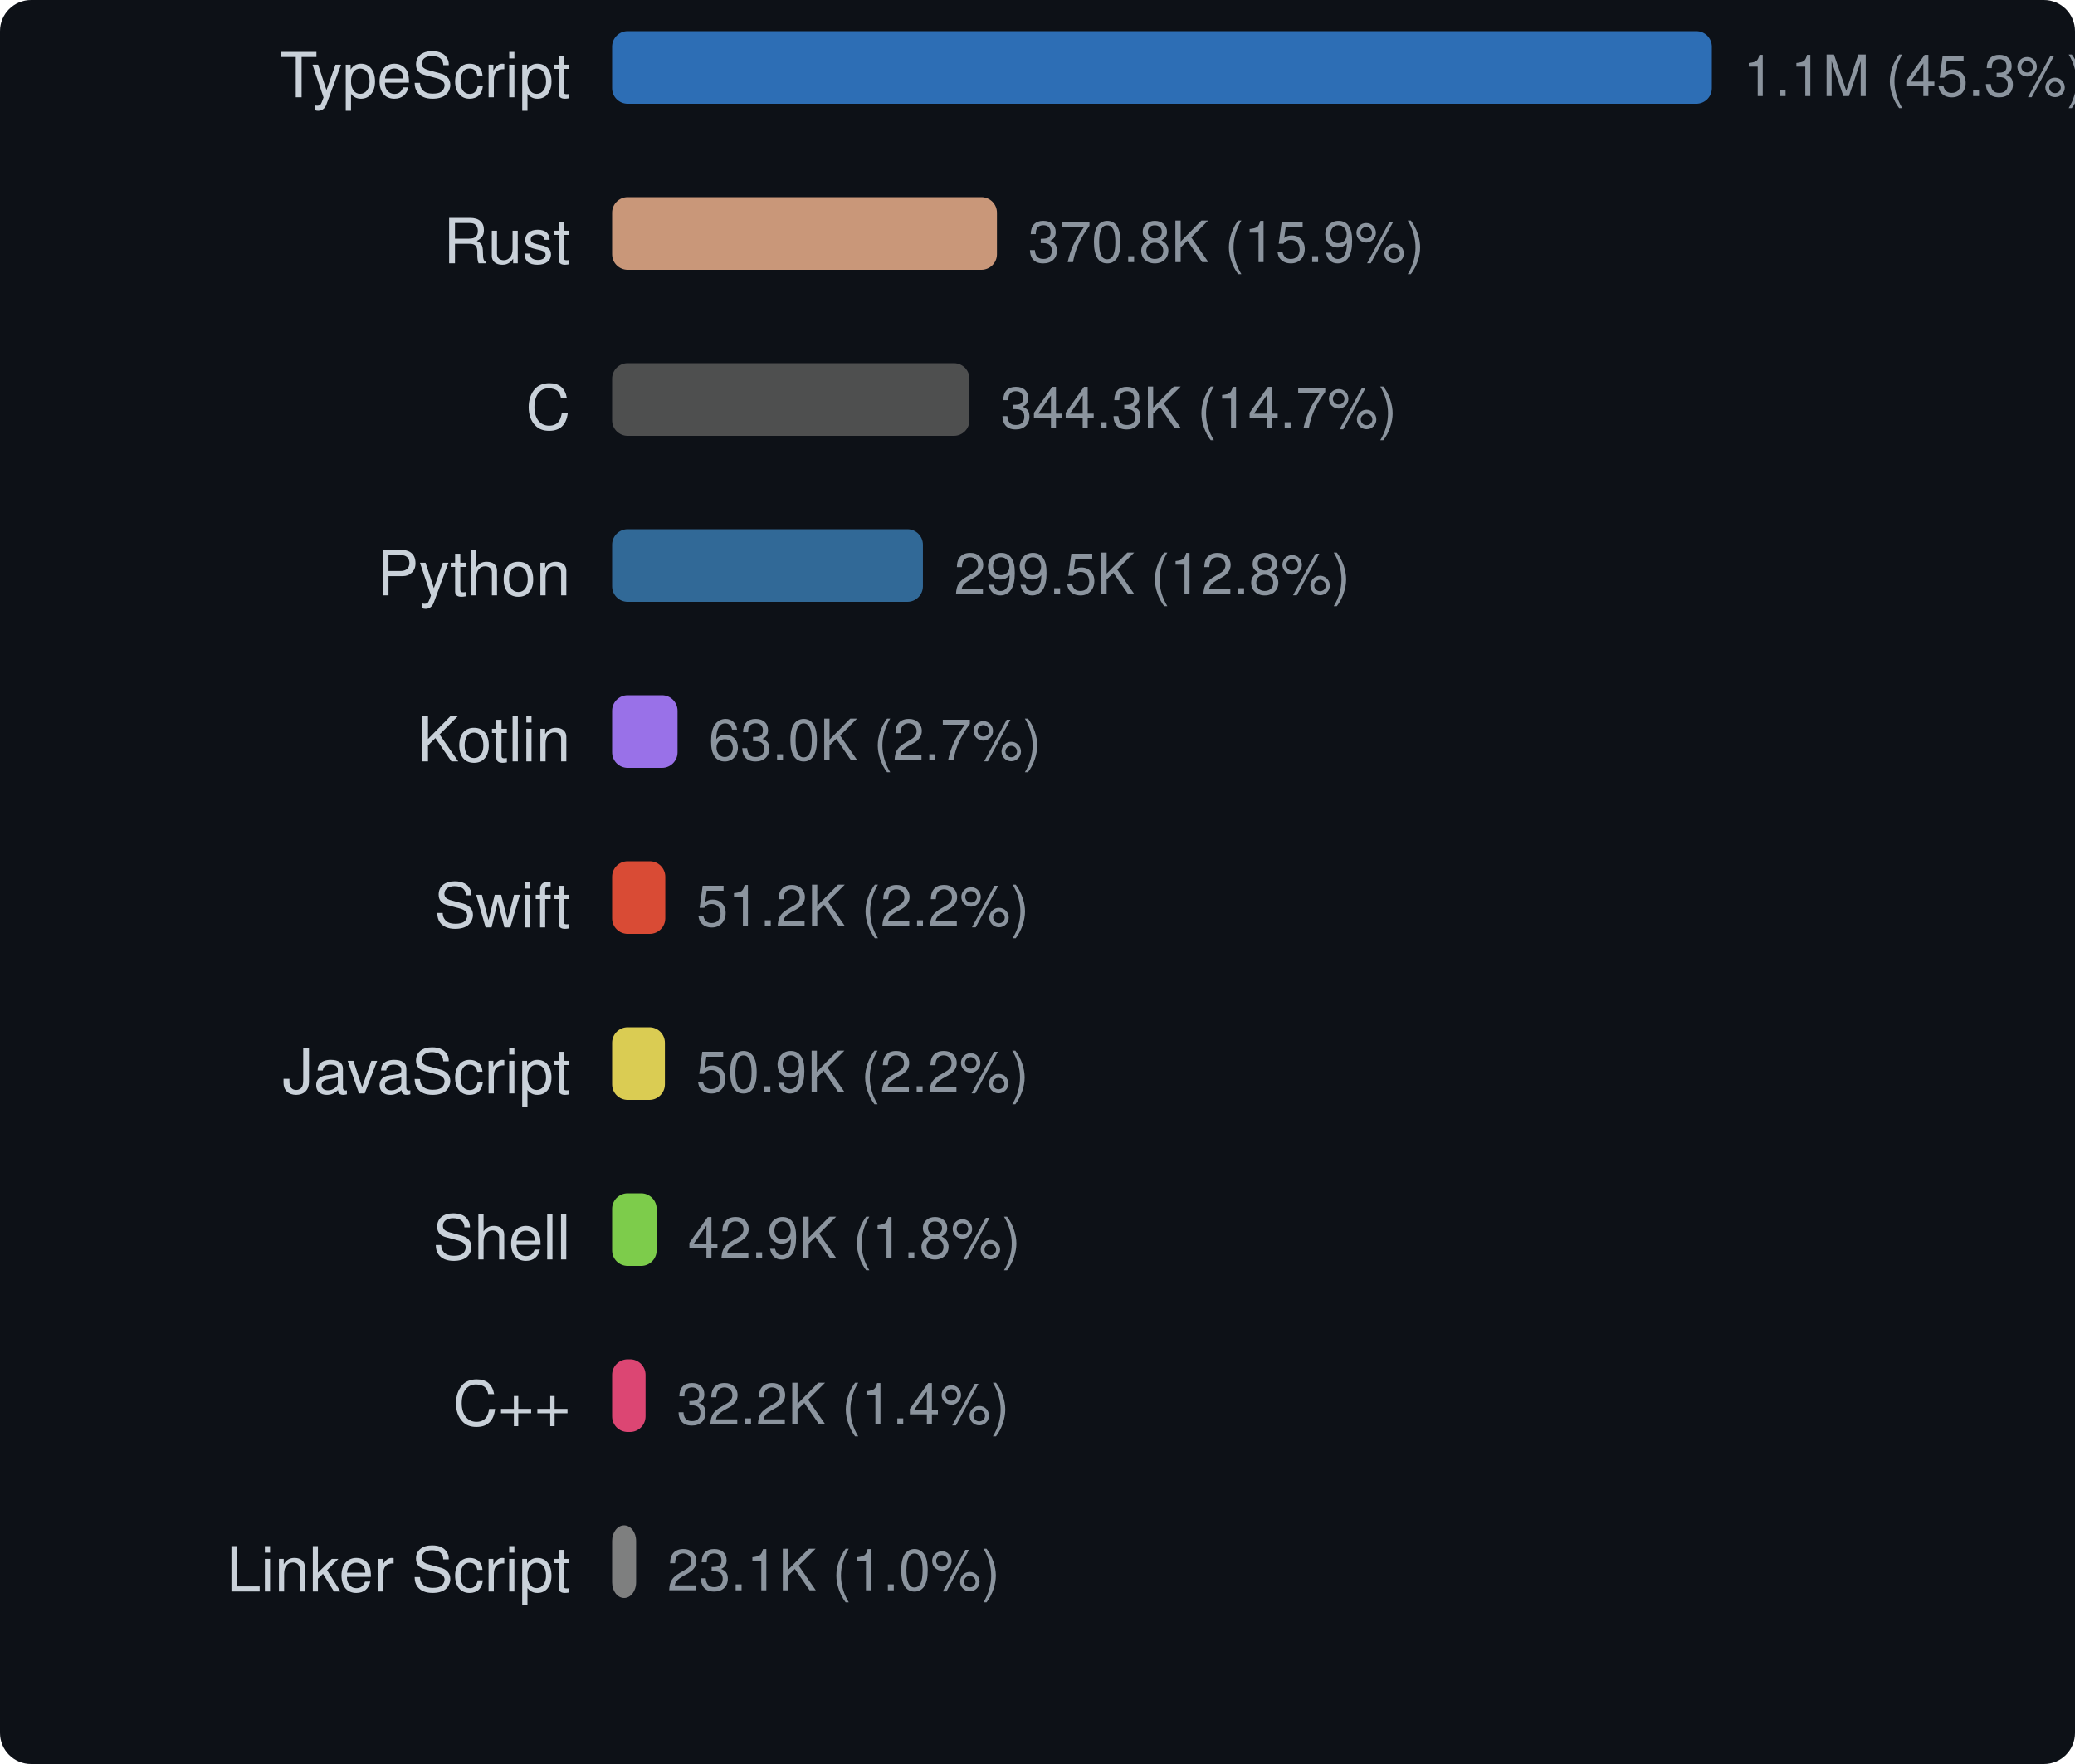
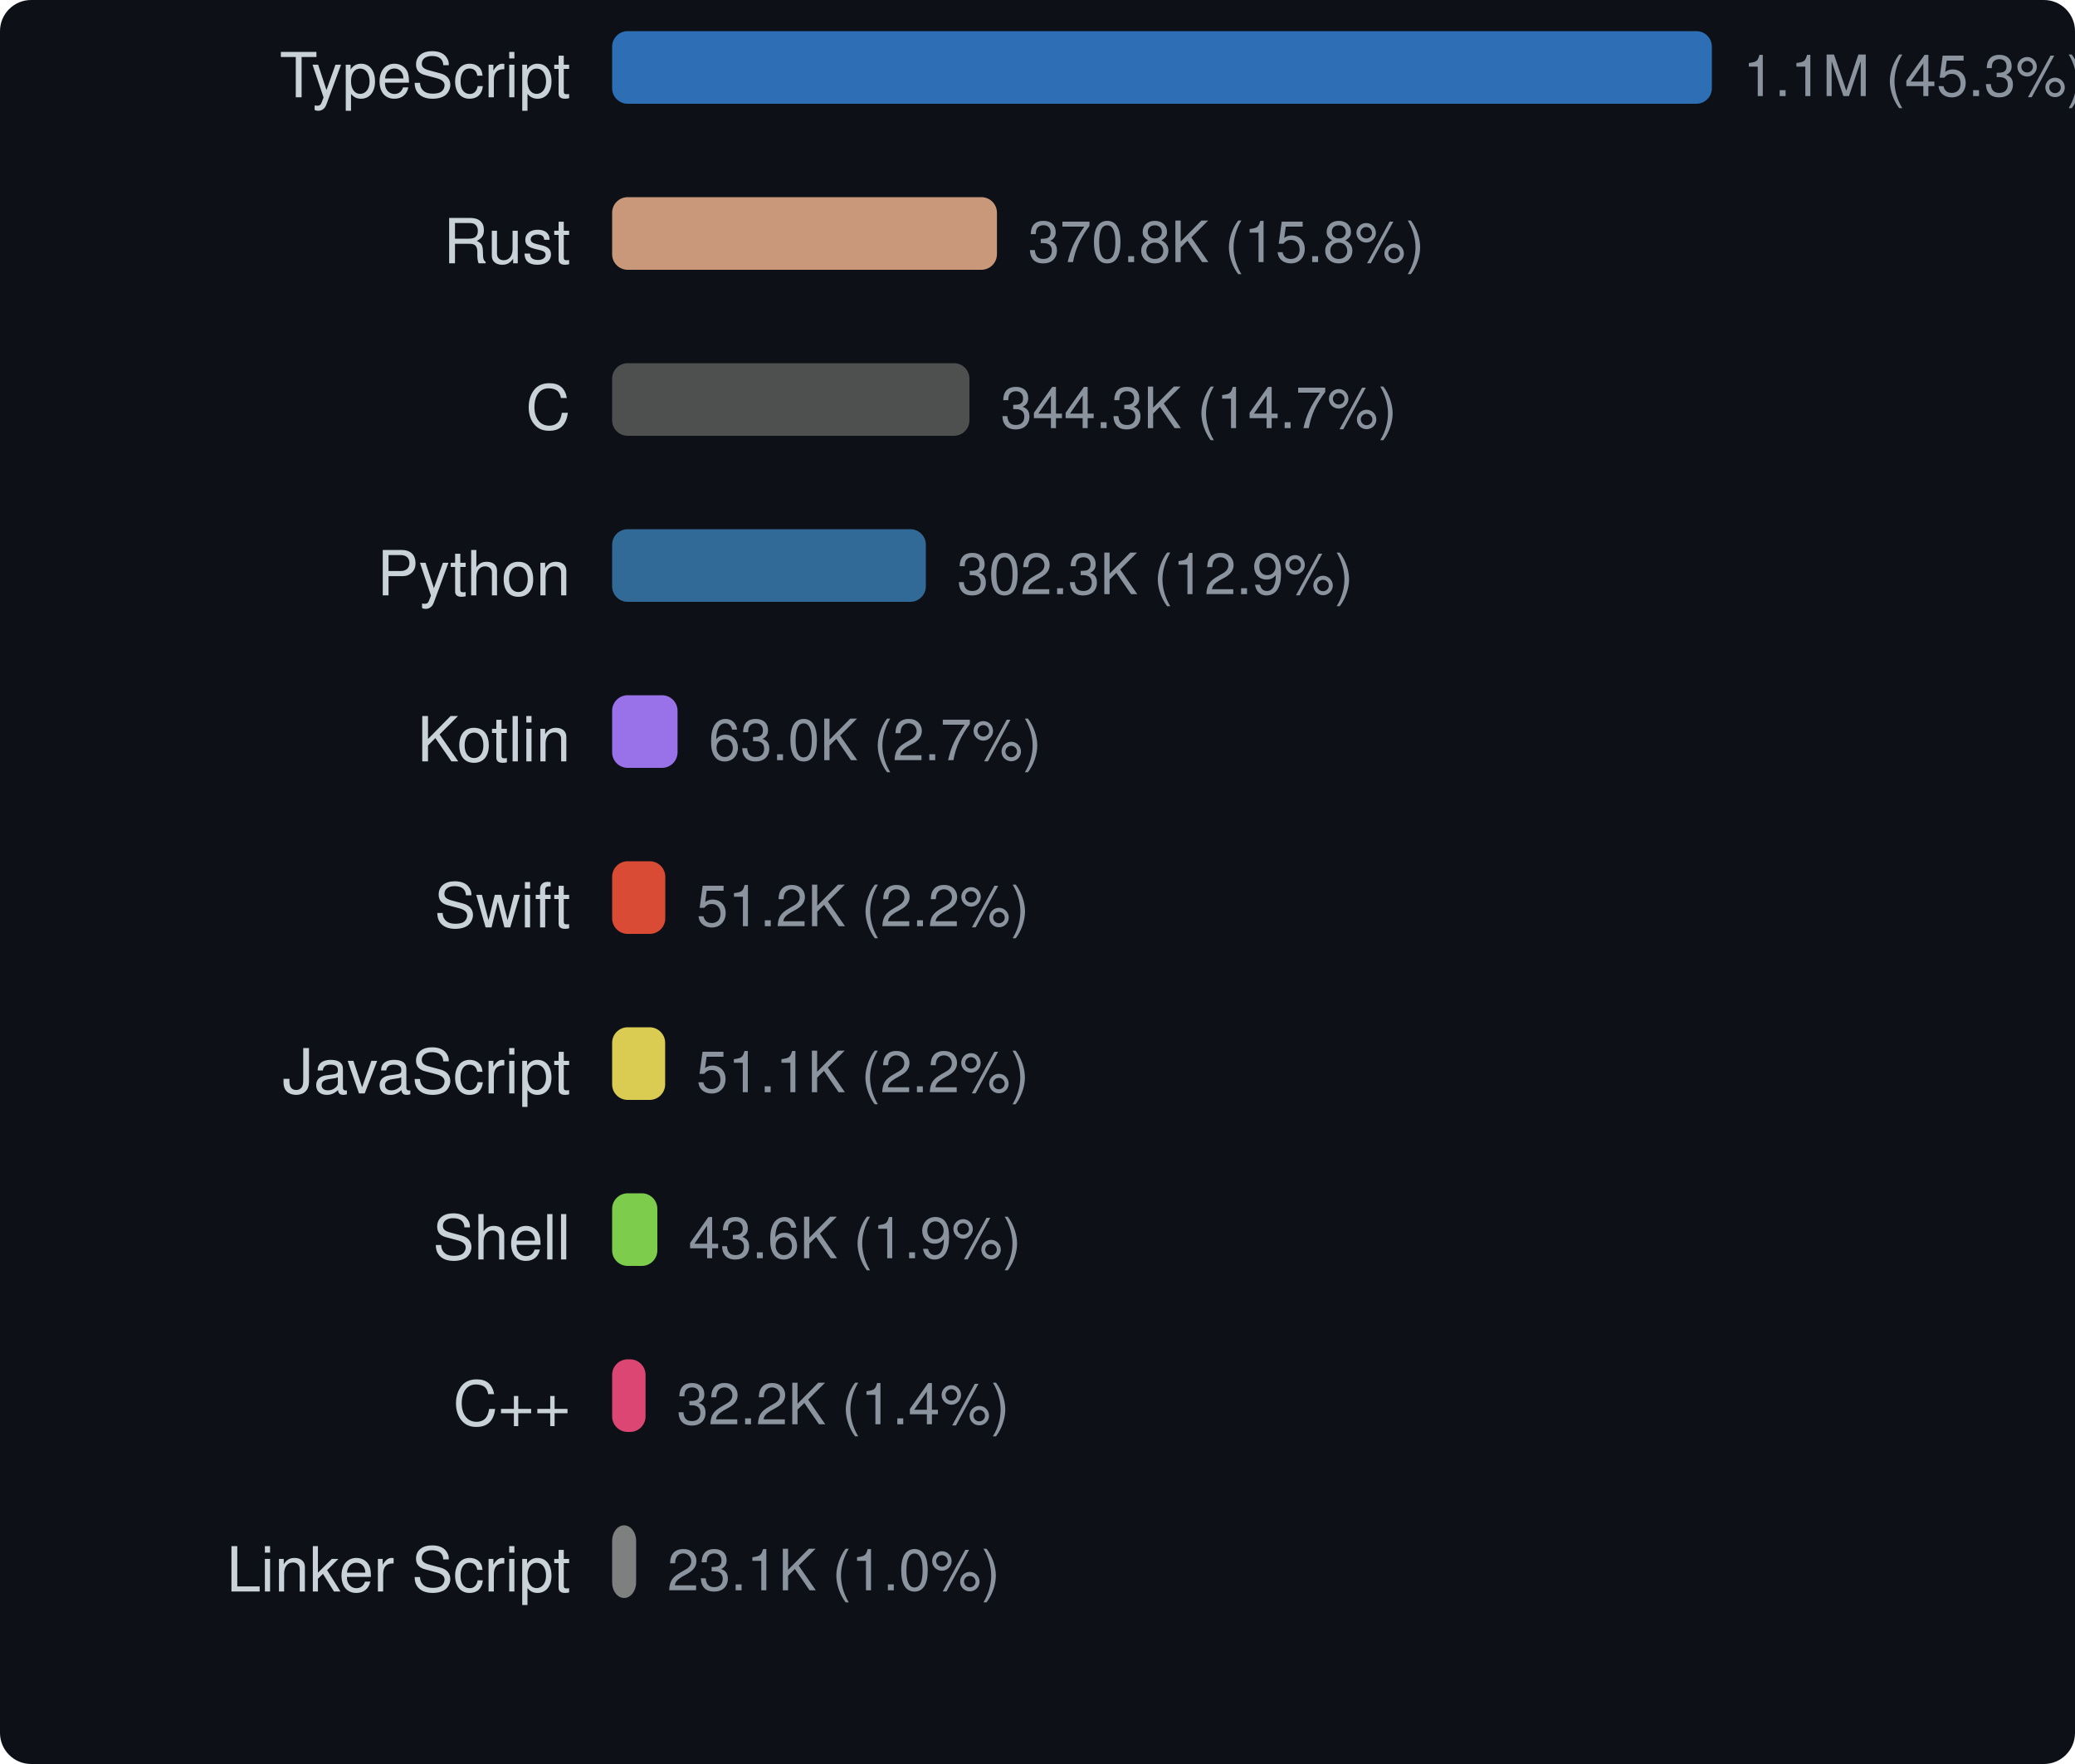
<svg xmlns="http://www.w3.org/2000/svg" width="400" height="340" viewBox="0 0 400 340">
  <style>text { dominant-baseline: central; }</style>
  <rect width="100%" height="100%" rx="6" fill="#0d1117" />
  <text x="110" y="16" text-anchor="end" fill="#c9d1d9" font-size="12" font-family="Segoe UI,Helvetica,Arial,sans-serif">TypeScript</text>
  <rect x="118" y="6" width="212" height="14" rx="3" fill="#3178c6" opacity="0.9" />
  <text x="336" y="16" fill="#8b949e" font-size="11" font-family="Segoe UI,Helvetica,Arial,sans-serif">1.1M (45.3%)</text>
  <text x="110" y="48" text-anchor="end" fill="#c9d1d9" font-size="12" font-family="Segoe UI,Helvetica,Arial,sans-serif">Rust</text>
-   <rect x="118" y="38" width="74.183" height="14" rx="3" fill="#dea584" opacity="0.9" />
-   <text x="198.183" y="48" fill="#8b949e" font-size="11" font-family="Segoe UI,Helvetica,Arial,sans-serif">370.8K (15.9%)</text>
+   <rect x="118" y="38" width="74.182" height="14" rx="3" fill="#dea584" opacity="0.9" />
+   <text x="198.182" y="48" fill="#8b949e" font-size="11" font-family="Segoe UI,Helvetica,Arial,sans-serif">370.8K (15.8%)</text>
  <text x="110" y="80" text-anchor="end" fill="#c9d1d9" font-size="12" font-family="Segoe UI,Helvetica,Arial,sans-serif">C</text>
-   <rect x="118" y="70" width="68.881" height="14" rx="3" fill="#555555" opacity="0.9" />
-   <text x="192.881" y="80" fill="#8b949e" font-size="11" font-family="Segoe UI,Helvetica,Arial,sans-serif">344.3K (14.7%)</text>
+   <rect x="118" y="70" width="68.88" height="14" rx="3" fill="#555555" opacity="0.9" />
+   <text x="192.88" y="80" fill="#8b949e" font-size="11" font-family="Segoe UI,Helvetica,Arial,sans-serif">344.3K (14.7%)</text>
  <text x="110" y="112" text-anchor="end" fill="#c9d1d9" font-size="12" font-family="Segoe UI,Helvetica,Arial,sans-serif">Python</text>
-   <rect x="118" y="102" width="59.915" height="14" rx="3" fill="#3572a5" opacity="0.9" />
-   <text x="183.915" y="112" fill="#8b949e" font-size="11" font-family="Segoe UI,Helvetica,Arial,sans-serif">299.5K (12.8%)</text>
+   <rect x="118" y="102" width="60.481" height="14" rx="3" fill="#3572a5" opacity="0.9" />
+   <text x="184.481" y="112" fill="#8b949e" font-size="11" font-family="Segoe UI,Helvetica,Arial,sans-serif">302.3K (12.9%)</text>
  <text x="110" y="144" text-anchor="end" fill="#c9d1d9" font-size="12" font-family="Segoe UI,Helvetica,Arial,sans-serif">Kotlin</text>
  <rect x="118" y="134" width="12.611" height="14" rx="3" fill="#a97bff" opacity="0.9" />
  <text x="136.611" y="144" fill="#8b949e" font-size="11" font-family="Segoe UI,Helvetica,Arial,sans-serif">63.0K (2.7%)</text>
  <text x="110" y="176" text-anchor="end" fill="#c9d1d9" font-size="12" font-family="Segoe UI,Helvetica,Arial,sans-serif">Swift</text>
  <rect x="118" y="166" width="10.25" height="14" rx="3" fill="#f05138" opacity="0.9" />
  <text x="134.25" y="176" fill="#8b949e" font-size="11" font-family="Segoe UI,Helvetica,Arial,sans-serif">51.2K (2.2%)</text>
  <text x="110" y="208" text-anchor="end" fill="#c9d1d9" font-size="12" font-family="Segoe UI,Helvetica,Arial,sans-serif">JavaScript</text>
-   <rect x="118" y="198" width="10.175" height="14" rx="3" fill="#f1e05a" opacity="0.9" />
-   <text x="134.175" y="208" fill="#8b949e" font-size="11" font-family="Segoe UI,Helvetica,Arial,sans-serif">50.9K (2.2%)</text>
+   <rect x="118" y="198" width="10.225" height="14" rx="3" fill="#f1e05a" opacity="0.9" />
+   <text x="134.225" y="208" fill="#8b949e" font-size="11" font-family="Segoe UI,Helvetica,Arial,sans-serif">51.1K (2.2%)</text>
  <text x="110" y="240" text-anchor="end" fill="#c9d1d9" font-size="12" font-family="Segoe UI,Helvetica,Arial,sans-serif">Shell</text>
-   <rect x="118" y="230" width="8.586" height="14" rx="3" fill="#89e051" opacity="0.9" />
-   <text x="132.586" y="240" fill="#8b949e" font-size="11" font-family="Segoe UI,Helvetica,Arial,sans-serif">42.9K (1.8%)</text>
+   <rect x="118" y="230" width="8.719" height="14" rx="3" fill="#89e051" opacity="0.9" />
+   <text x="132.719" y="240" fill="#8b949e" font-size="11" font-family="Segoe UI,Helvetica,Arial,sans-serif">43.6K (1.9%)</text>
  <text x="110" y="272" text-anchor="end" fill="#c9d1d9" font-size="12" font-family="Segoe UI,Helvetica,Arial,sans-serif">C++</text>
  <rect x="118" y="262" width="6.445" height="14" rx="3" fill="#f34b7d" opacity="0.9" />
  <text x="130.445" y="272" fill="#8b949e" font-size="11" font-family="Segoe UI,Helvetica,Arial,sans-serif">32.2K (1.4%)</text>
  <text x="110" y="304" text-anchor="end" fill="#c9d1d9" font-size="12" font-family="Segoe UI,Helvetica,Arial,sans-serif">Linker Script</text>
  <rect x="118" y="294" width="4.624" height="14" rx="3" fill="#8b8b8b" opacity="0.9" />
  <text x="128.624" y="304" fill="#8b949e" font-size="11" font-family="Segoe UI,Helvetica,Arial,sans-serif">23.1K (1.0%)</text>
</svg>
